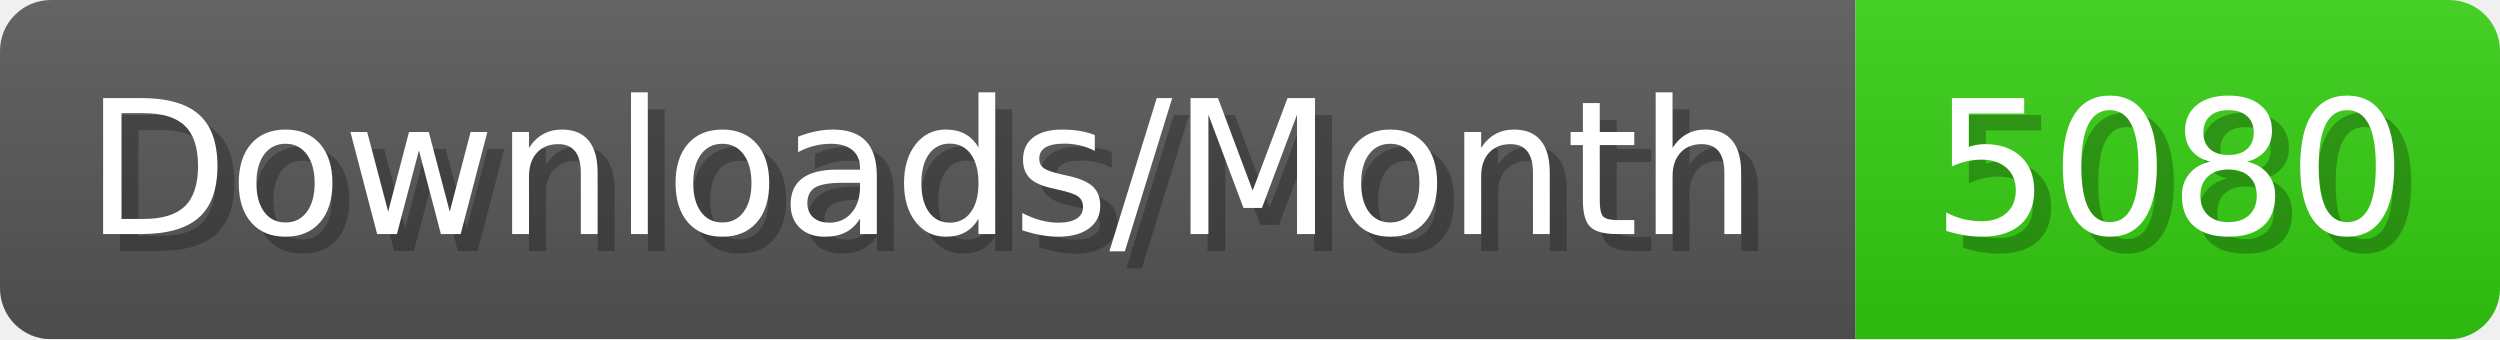
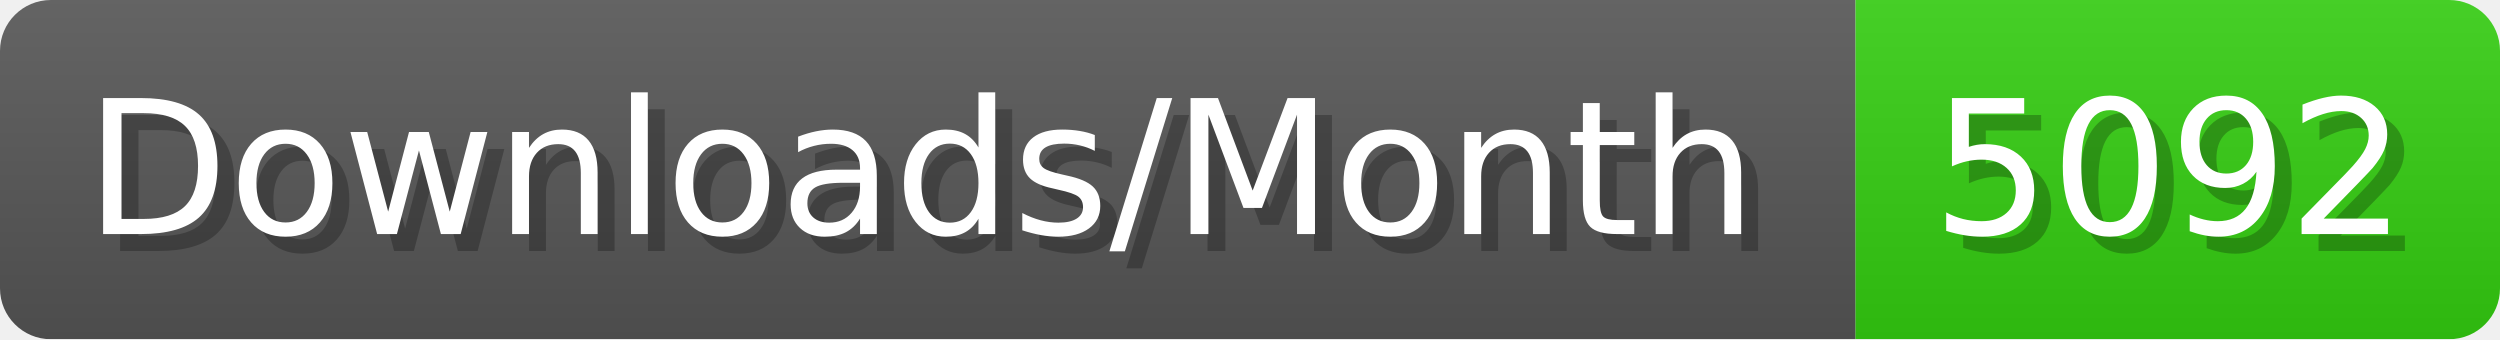
- <svg xmlns="http://www.w3.org/2000/svg" width="147.4" height="20" viewBox="0 0 1474 200" role="img" aria-label="Downloads/Month: 5080">
+ <svg xmlns="http://www.w3.org/2000/svg" width="147.4" height="20" viewBox="0 0 1474 200" role="img" aria-label="Downloads/Month: 5092">
  <linearGradient id="YlXUI" x2="0" y2="100%">
    <stop offset="0" stop-opacity=".1" stop-color="#EEE" />
    <stop offset="1" stop-opacity=".1" />
  </linearGradient>
  <mask id="JHhop">
    <rect width="1474" height="200" rx="30" fill="#FFF" />
  </mask>
  <g mask="url(#JHhop)">
    <rect width="1094" height="200" fill="#555" />
    <rect width="380" height="200" fill="#3C1" x="1094" />
    <rect width="1474" height="200" fill="url(#YlXUI)" />
  </g>
  <g aria-hidden="true" fill="#fff" text-anchor="start" font-family="Verdana,DejaVu Sans,sans-serif" font-size="110">
    <text x="60" y="148" textLength="994" fill="#000" opacity="0.25">Downloads/Month</text>
    <text x="50" y="138" textLength="994">Downloads/Month</text>
-     <text x="1149" y="148" textLength="280" fill="#000" opacity="0.25">5080</text>
-     <text x="1139" y="138" textLength="280">5080</text>
+     <text x="1149" y="148" textLength="280" fill="#000" opacity="0.25">5092</text>
+     <text x="1139" y="138" textLength="280">5092</text>
  </g>
</svg>
